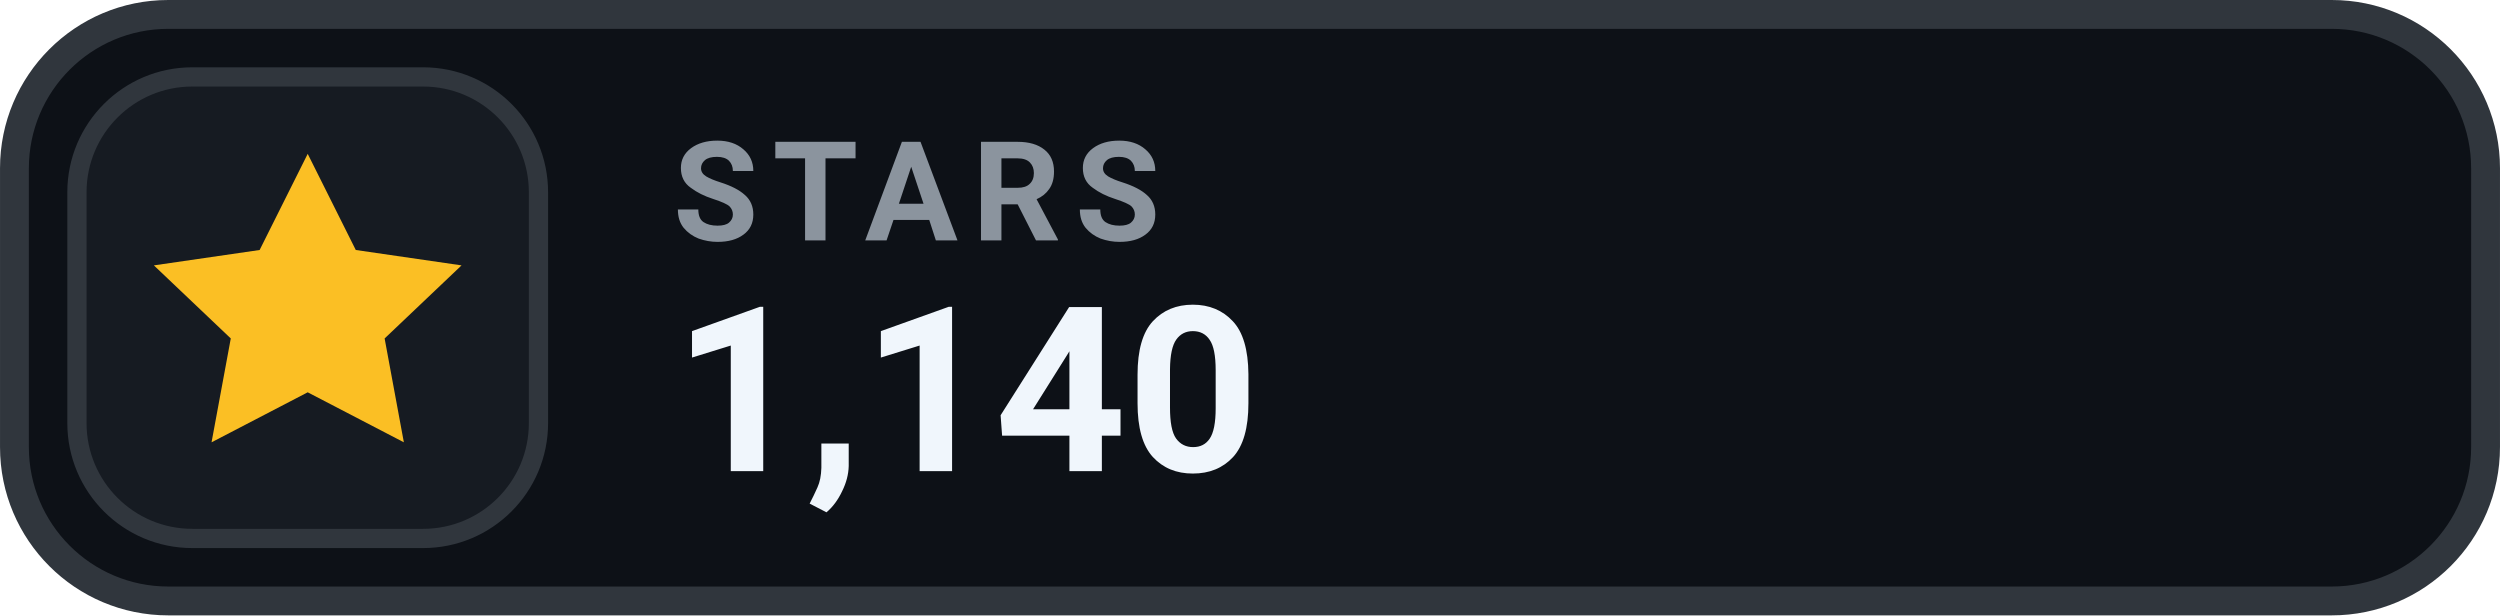
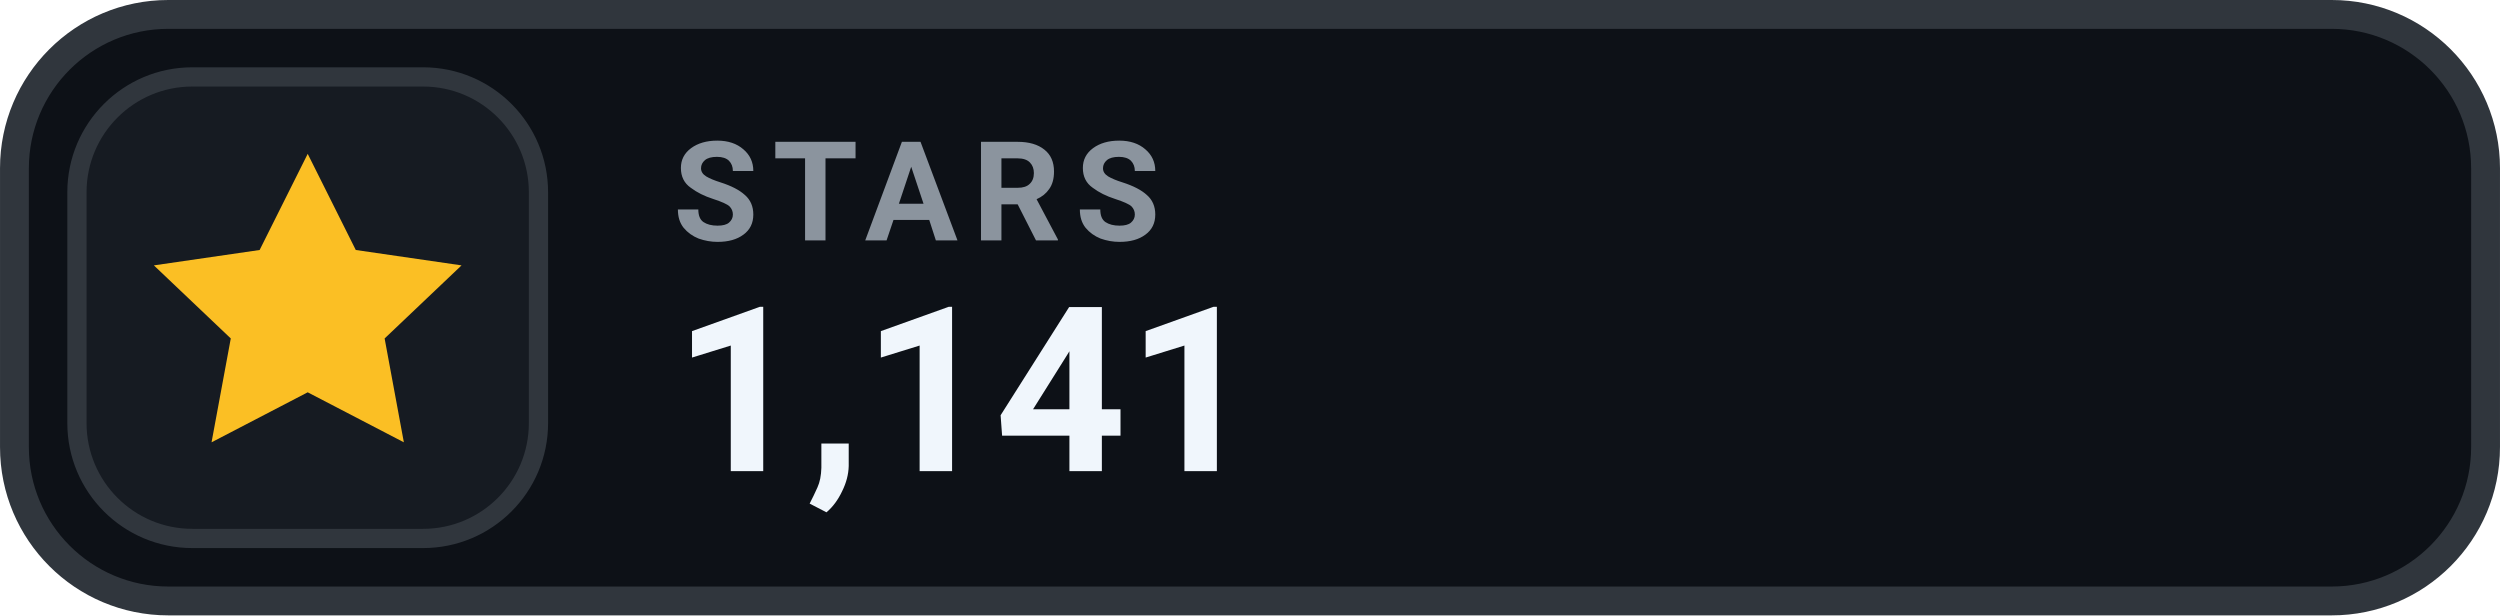
- <svg xmlns="http://www.w3.org/2000/svg" width="126" height="31.015" viewBox="0 0 130 32" role="img" aria-label="STARS 1,140">
+ <svg xmlns="http://www.w3.org/2000/svg" width="126" height="31.015" viewBox="0 0 130 32" role="img" aria-label="STARS 1,141">
  <rect x=".75" y=".75" width="128.5" height="30.5" rx="8" fill="#0D1117" stroke="#30363D" stroke-width="1.5" />
  <rect x="4" y="4" width="24" height="24" rx="6" fill="#161B22" stroke="#30363D" stroke-width="1" />
  <g transform="translate(16 16)" style="color:#FBBF24;">
    <path d="M0 -8 l2.5 5 5.5 .8 -4 3.8 1 5.4 -5 -2.6 -5 2.6 1 -5.4 -4 -3.8 5.5 -.8 Z" fill="currentColor" />
  </g>
  <text x="35" y="12.5" fill="#8B949E" font-family="-apple-system,BlinkMacSystemFont,'Segoe UI',Roboto,Helvetica,Arial,sans-serif" font-size="7.2" font-weight="700" letter-spacing=".75">STARS</text>
-   <text x="35" y="24.5" fill="#F0F6FC" font-family="-apple-system,BlinkMacSystemFont,'Segoe UI',Roboto,Helvetica,Arial,sans-serif" font-size="12" font-weight="700">1,140</text>
+   <text x="35" y="24.5" fill="#F0F6FC" font-family="-apple-system,BlinkMacSystemFont,'Segoe UI',Roboto,Helvetica,Arial,sans-serif" font-size="12" font-weight="700">1,141</text>
</svg>
